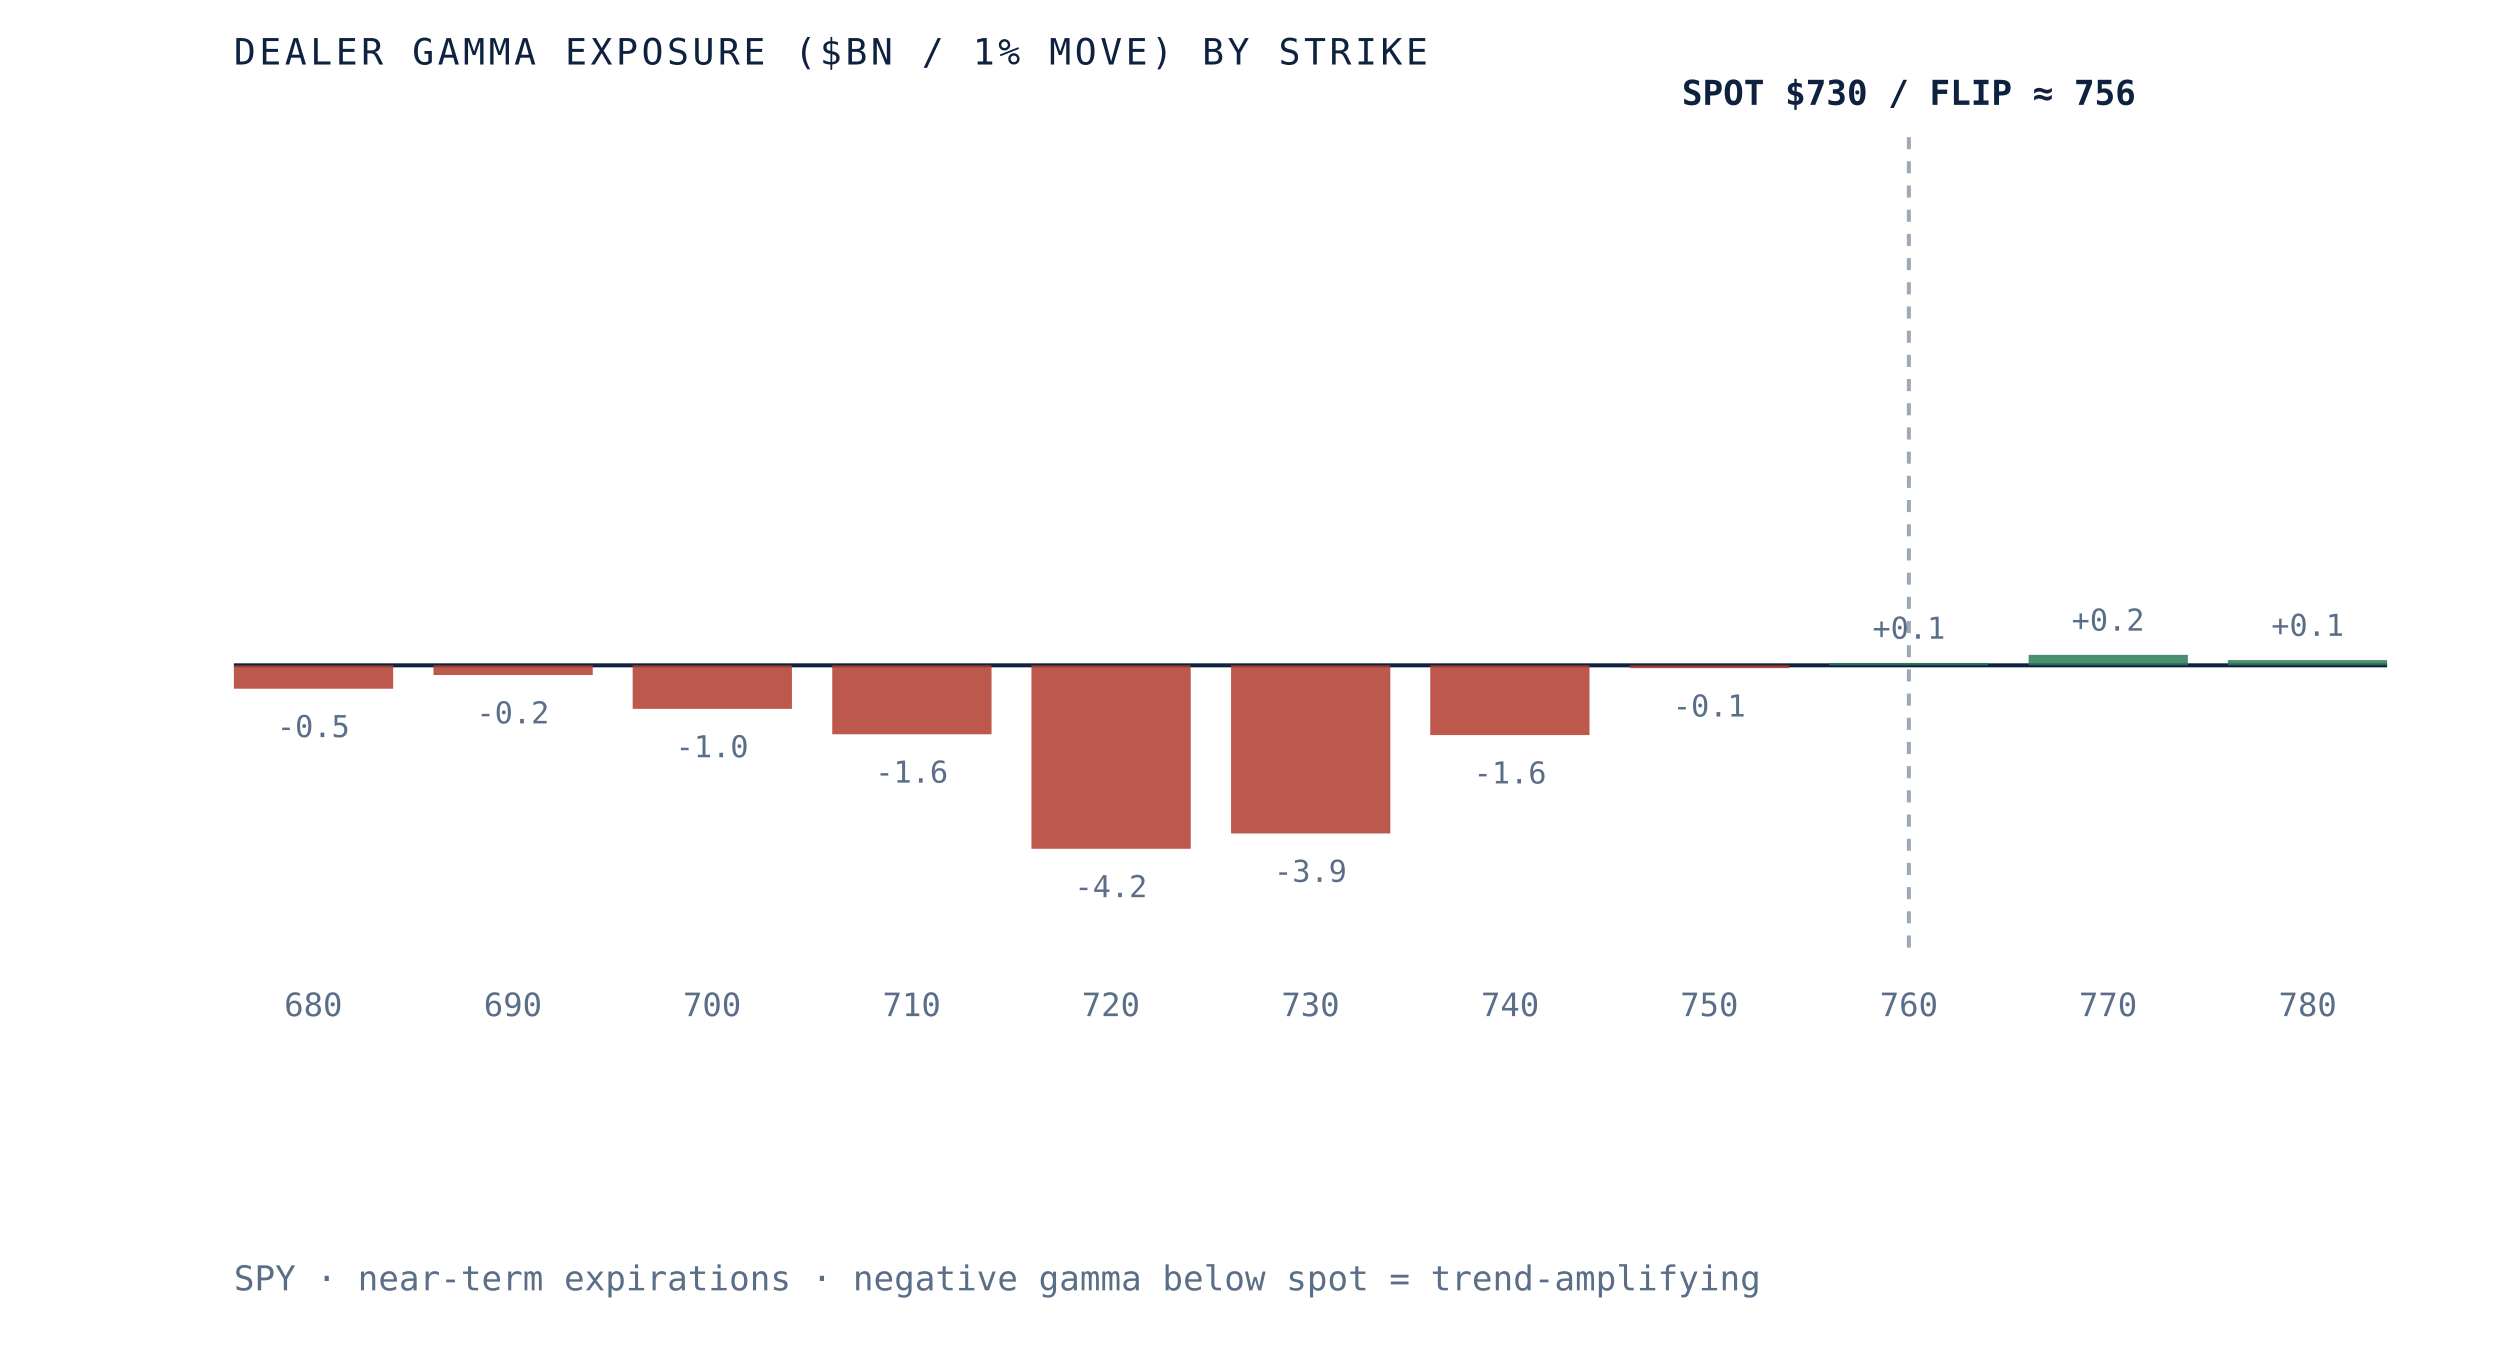
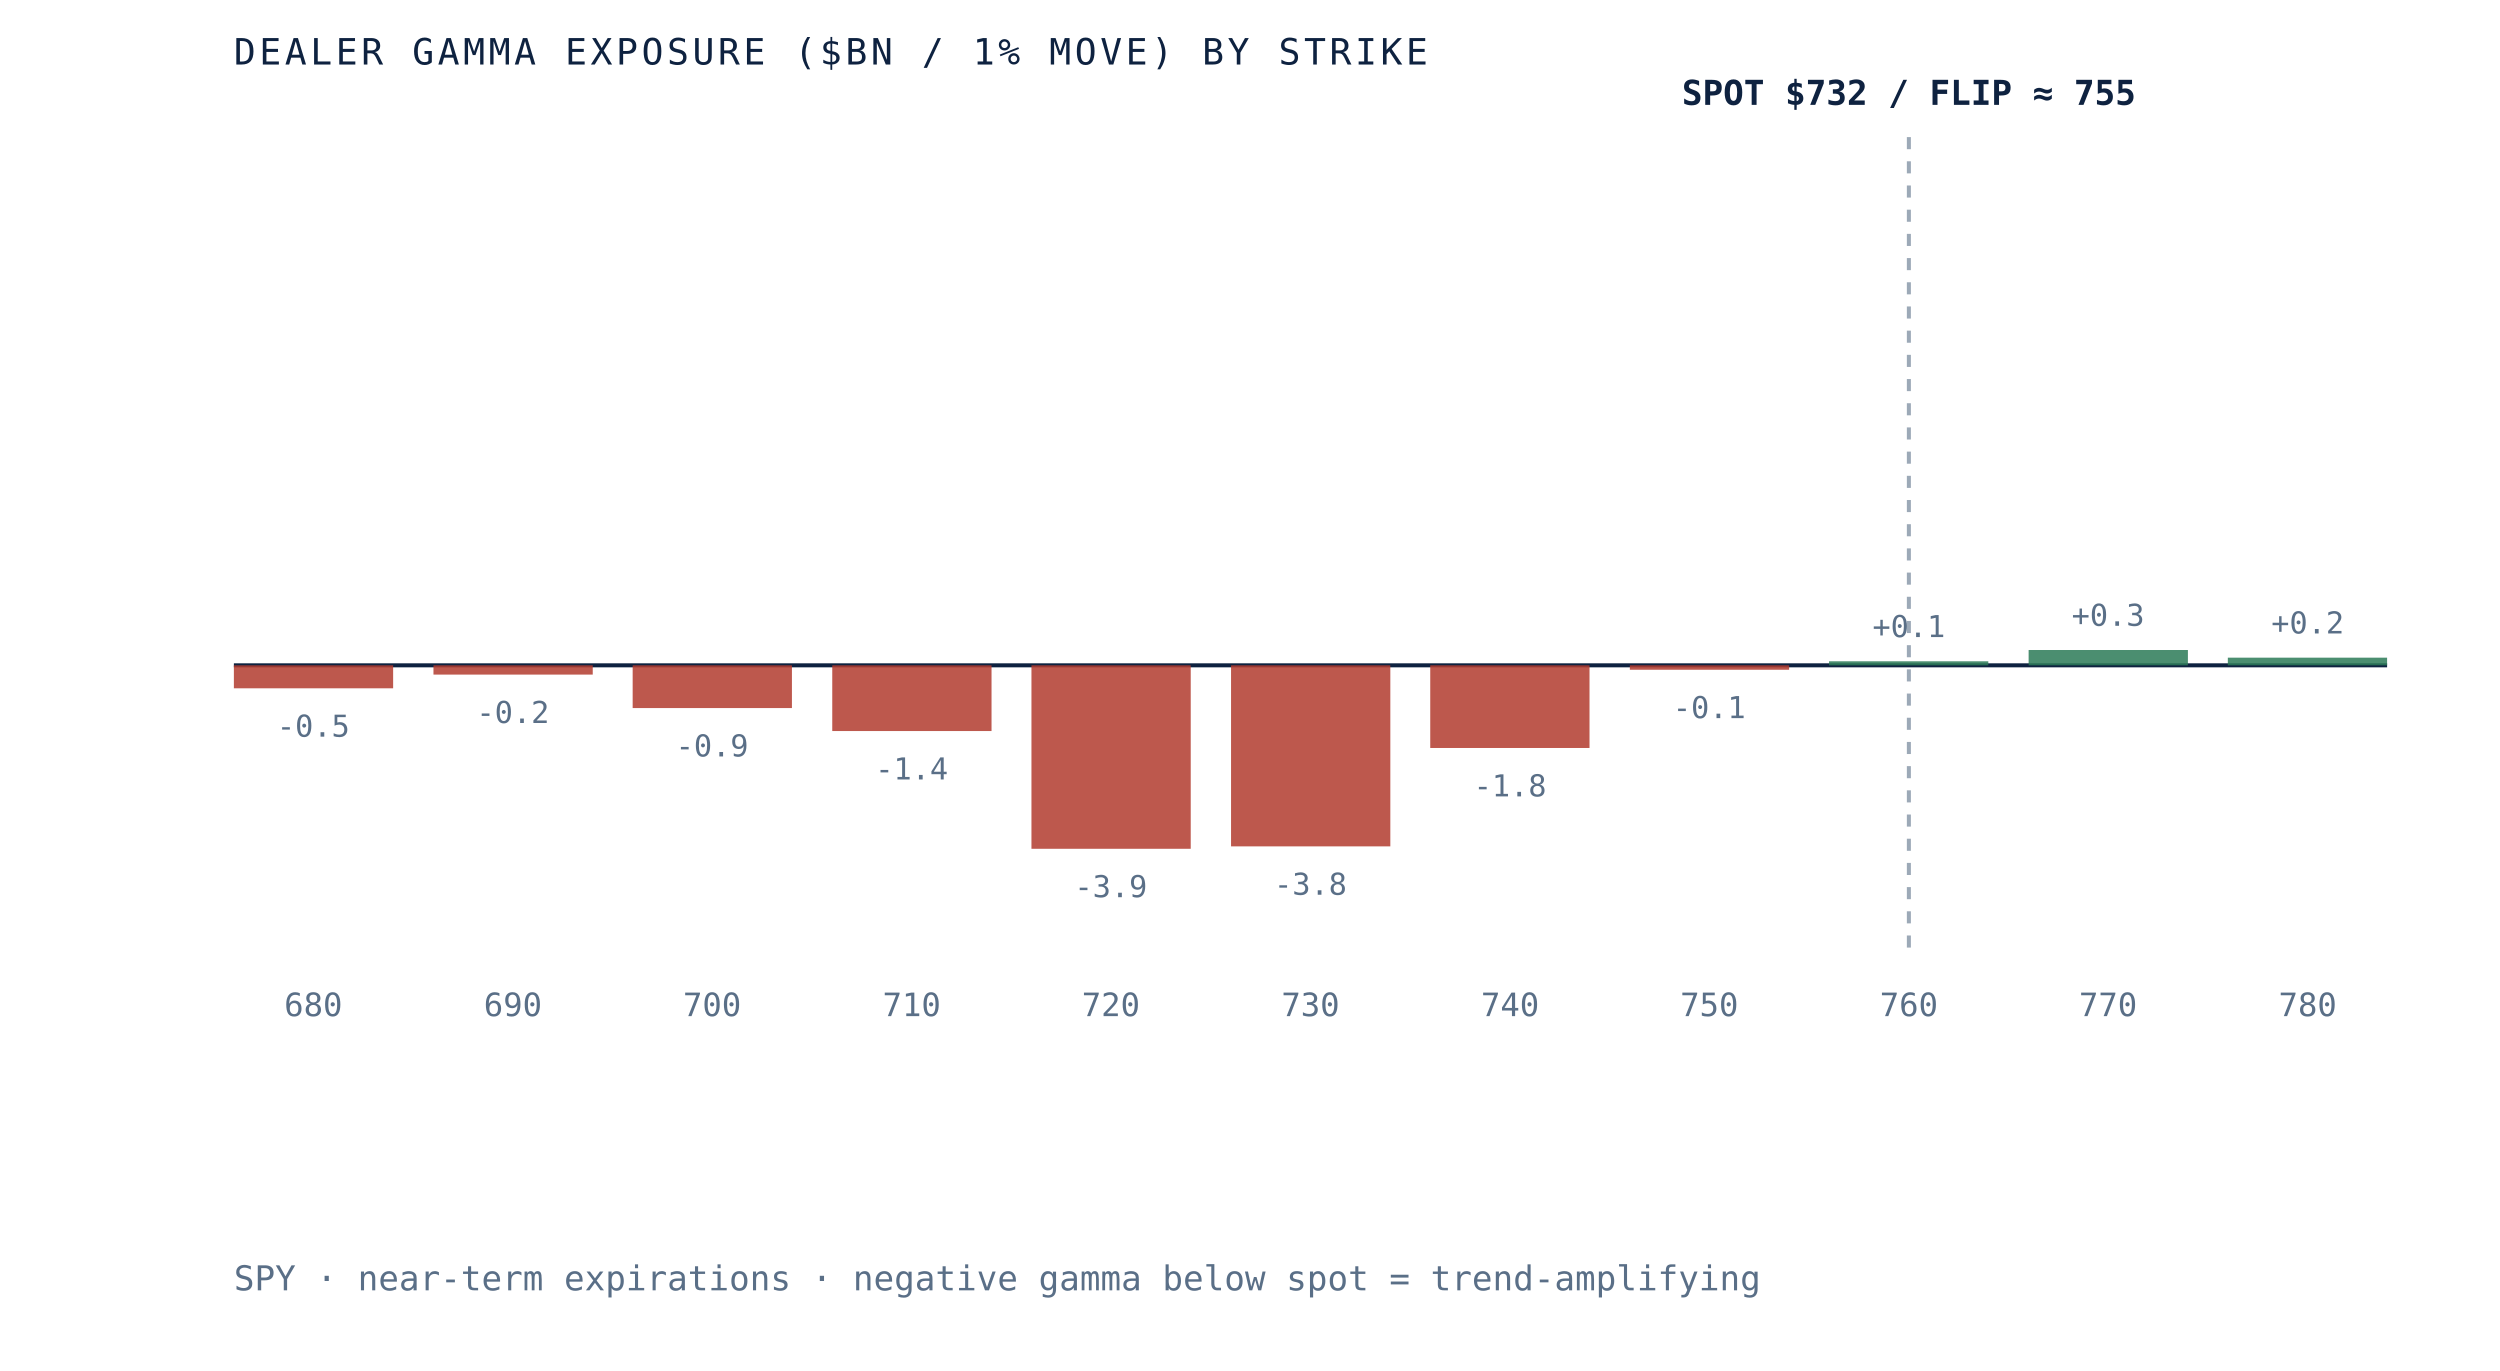
- <svg xmlns="http://www.w3.org/2000/svg" viewBox="0 0 620 340" role="img" aria-label="Dealer gamma exposure by strike for SPY, negative below spot and positive above, gamma flip near 756" preserveAspectRatio="xMidYMid meet" style="width:100%;height:auto;display:block">
+ <svg xmlns="http://www.w3.org/2000/svg" viewBox="0 0 620 340" role="img" aria-label="Dealer gamma exposure by strike for SPY, negative below spot and positive above, gamma flip near 755" preserveAspectRatio="xMidYMid meet" style="width:100%;height:auto;display:block">
  <rect x="0" y="0" width="620" height="340" fill="white" />
  <line x1="58" y1="165" x2="592" y2="165" stroke="#0e2240" stroke-width="1" />
  <line x1="473.4" y1="34" x2="473.4" y2="235" stroke="#5a6f87" stroke-width="1" stroke-dasharray="3 3" opacity="0.6" />
-   <rect x="58.0" y="165.0" width="39.5" height="5.8" fill="#b23b2e" opacity="0.85" />
-   <text x="77.7" y="182.8" text-anchor="middle" font-family="'JetBrains Mono', monospace" font-size="7.5" fill="#5a6f87">-0.5</text>
+   <rect x="58.0" y="165.0" width="39.5" height="5.7" fill="#b23b2e" opacity="0.85" />
+   <text x="77.7" y="182.7" text-anchor="middle" font-family="'JetBrains Mono', monospace" font-size="7.5" fill="#5a6f87">-0.5</text>
  <text x="77.7" y="252" text-anchor="middle" font-family="'JetBrains Mono', monospace" font-size="8" fill="#5a6f87">680</text>
-   <rect x="107.5" y="165.0" width="39.5" height="2.4" fill="#b23b2e" opacity="0.85" />
-   <text x="127.2" y="179.4" text-anchor="middle" font-family="'JetBrains Mono', monospace" font-size="7.5" fill="#5a6f87">-0.2</text>
+   <rect x="107.5" y="165.0" width="39.5" height="2.3" fill="#b23b2e" opacity="0.85" />
+   <text x="127.2" y="179.3" text-anchor="middle" font-family="'JetBrains Mono', monospace" font-size="7.5" fill="#5a6f87">-0.2</text>
  <text x="127.2" y="252" text-anchor="middle" font-family="'JetBrains Mono', monospace" font-size="8" fill="#5a6f87">690</text>
-   <rect x="156.9" y="165.0" width="39.5" height="10.8" fill="#b23b2e" opacity="0.85" />
-   <text x="176.6" y="187.8" text-anchor="middle" font-family="'JetBrains Mono', monospace" font-size="7.5" fill="#5a6f87">-1.0</text>
+   <rect x="156.9" y="165.0" width="39.5" height="10.6" fill="#b23b2e" opacity="0.85" />
+   <text x="176.6" y="187.6" text-anchor="middle" font-family="'JetBrains Mono', monospace" font-size="7.5" fill="#5a6f87">-0.9</text>
  <text x="176.6" y="252" text-anchor="middle" font-family="'JetBrains Mono', monospace" font-size="8" fill="#5a6f87">700</text>
-   <rect x="206.4" y="165.0" width="39.5" height="17.1" fill="#b23b2e" opacity="0.85" />
-   <text x="226.1" y="194.1" text-anchor="middle" font-family="'JetBrains Mono', monospace" font-size="7.5" fill="#5a6f87">-1.6</text>
+   <rect x="206.4" y="165.0" width="39.5" height="16.3" fill="#b23b2e" opacity="0.85" />
+   <text x="226.1" y="193.3" text-anchor="middle" font-family="'JetBrains Mono', monospace" font-size="7.5" fill="#5a6f87">-1.4</text>
  <text x="226.1" y="252" text-anchor="middle" font-family="'JetBrains Mono', monospace" font-size="8" fill="#5a6f87">710</text>
  <rect x="255.8" y="165.0" width="39.5" height="45.5" fill="#b23b2e" opacity="0.85" />
-   <text x="275.5" y="222.5" text-anchor="middle" font-family="'JetBrains Mono', monospace" font-size="7.5" fill="#5a6f87">-4.2</text>
+   <text x="275.5" y="222.5" text-anchor="middle" font-family="'JetBrains Mono', monospace" font-size="7.5" fill="#5a6f87">-3.9</text>
  <text x="275.5" y="252" text-anchor="middle" font-family="'JetBrains Mono', monospace" font-size="8" fill="#5a6f87">720</text>
-   <rect x="305.3" y="165.0" width="39.5" height="41.7" fill="#b23b2e" opacity="0.85" />
-   <text x="325.0" y="218.7" text-anchor="middle" font-family="'JetBrains Mono', monospace" font-size="7.5" fill="#5a6f87">-3.9</text>
+   <rect x="305.3" y="165.0" width="39.5" height="44.9" fill="#b23b2e" opacity="0.85" />
+   <text x="325.0" y="221.9" text-anchor="middle" font-family="'JetBrains Mono', monospace" font-size="7.5" fill="#5a6f87">-3.8</text>
  <text x="325.0" y="252" text-anchor="middle" font-family="'JetBrains Mono', monospace" font-size="8" fill="#5a6f87">730</text>
-   <rect x="354.7" y="165.0" width="39.5" height="17.3" fill="#b23b2e" opacity="0.85" />
-   <text x="374.5" y="194.3" text-anchor="middle" font-family="'JetBrains Mono', monospace" font-size="7.5" fill="#5a6f87">-1.6</text>
+   <rect x="354.7" y="165.0" width="39.5" height="20.5" fill="#b23b2e" opacity="0.85" />
+   <text x="374.5" y="197.5" text-anchor="middle" font-family="'JetBrains Mono', monospace" font-size="7.5" fill="#5a6f87">-1.8</text>
  <text x="374.5" y="252" text-anchor="middle" font-family="'JetBrains Mono', monospace" font-size="8" fill="#5a6f87">740</text>
-   <rect x="404.2" y="165.0" width="39.5" height="0.7" fill="#b23b2e" opacity="0.85" />
-   <text x="423.9" y="177.7" text-anchor="middle" font-family="'JetBrains Mono', monospace" font-size="7.5" fill="#5a6f87">-0.1</text>
+   <rect x="404.2" y="165.0" width="39.5" height="1.1" fill="#b23b2e" opacity="0.85" />
+   <text x="423.9" y="178.1" text-anchor="middle" font-family="'JetBrains Mono', monospace" font-size="7.5" fill="#5a6f87">-0.1</text>
  <text x="423.9" y="252" text-anchor="middle" font-family="'JetBrains Mono', monospace" font-size="8" fill="#5a6f87">750</text>
-   <rect x="453.6" y="164.4" width="39.5" height="0.6" fill="#2c7a57" opacity="0.85" />
-   <text x="473.4" y="158.4" text-anchor="middle" font-family="'JetBrains Mono', monospace" font-size="7.5" fill="#5a6f87">+0.1</text>
+   <rect x="453.6" y="164.0" width="39.5" height="1.0" fill="#2c7a57" opacity="0.85" />
+   <text x="473.4" y="158.0" text-anchor="middle" font-family="'JetBrains Mono', monospace" font-size="7.5" fill="#5a6f87">+0.1</text>
  <text x="473.4" y="252" text-anchor="middle" font-family="'JetBrains Mono', monospace" font-size="8" fill="#5a6f87">760</text>
-   <rect x="503.1" y="162.4" width="39.5" height="2.6" fill="#2c7a57" opacity="0.85" />
-   <text x="522.8" y="156.4" text-anchor="middle" font-family="'JetBrains Mono', monospace" font-size="7.5" fill="#5a6f87">+0.2</text>
+   <rect x="503.1" y="161.2" width="39.5" height="3.8" fill="#2c7a57" opacity="0.85" />
+   <text x="522.8" y="155.2" text-anchor="middle" font-family="'JetBrains Mono', monospace" font-size="7.5" fill="#5a6f87">+0.3</text>
  <text x="522.8" y="252" text-anchor="middle" font-family="'JetBrains Mono', monospace" font-size="8" fill="#5a6f87">770</text>
-   <rect x="552.5" y="163.7" width="39.5" height="1.3" fill="#2c7a57" opacity="0.85" />
-   <text x="572.3" y="157.7" text-anchor="middle" font-family="'JetBrains Mono', monospace" font-size="7.5" fill="#5a6f87">+0.1</text>
+   <rect x="552.5" y="163.1" width="39.5" height="1.9" fill="#2c7a57" opacity="0.85" />
+   <text x="572.3" y="157.1" text-anchor="middle" font-family="'JetBrains Mono', monospace" font-size="7.5" fill="#5a6f87">+0.2</text>
  <text x="572.3" y="252" text-anchor="middle" font-family="'JetBrains Mono', monospace" font-size="8" fill="#5a6f87">780</text>
-   <text x="473.4" y="26" text-anchor="middle" font-family="'JetBrains Mono', monospace" font-size="8.5" font-weight="bold" fill="#0e2240">SPOT $730 / FLIP ≈ 756</text>
+   <text x="473.4" y="26" text-anchor="middle" font-family="'JetBrains Mono', monospace" font-size="8.5" font-weight="bold" fill="#0e2240">SPOT $732 / FLIP ≈ 755</text>
  <text x="58" y="16" font-family="'JetBrains Mono', monospace" font-size="9" letter-spacing="0.1em" fill="#0e2240">DEALER GAMMA EXPOSURE ($BN / 1% MOVE) BY STRIKE</text>
  <text x="58" y="320" font-family="'JetBrains Mono', monospace" font-size="8.5" fill="#5a6f87">SPY · near-term expirations · negative gamma below spot = trend-amplifying</text>
</svg>
